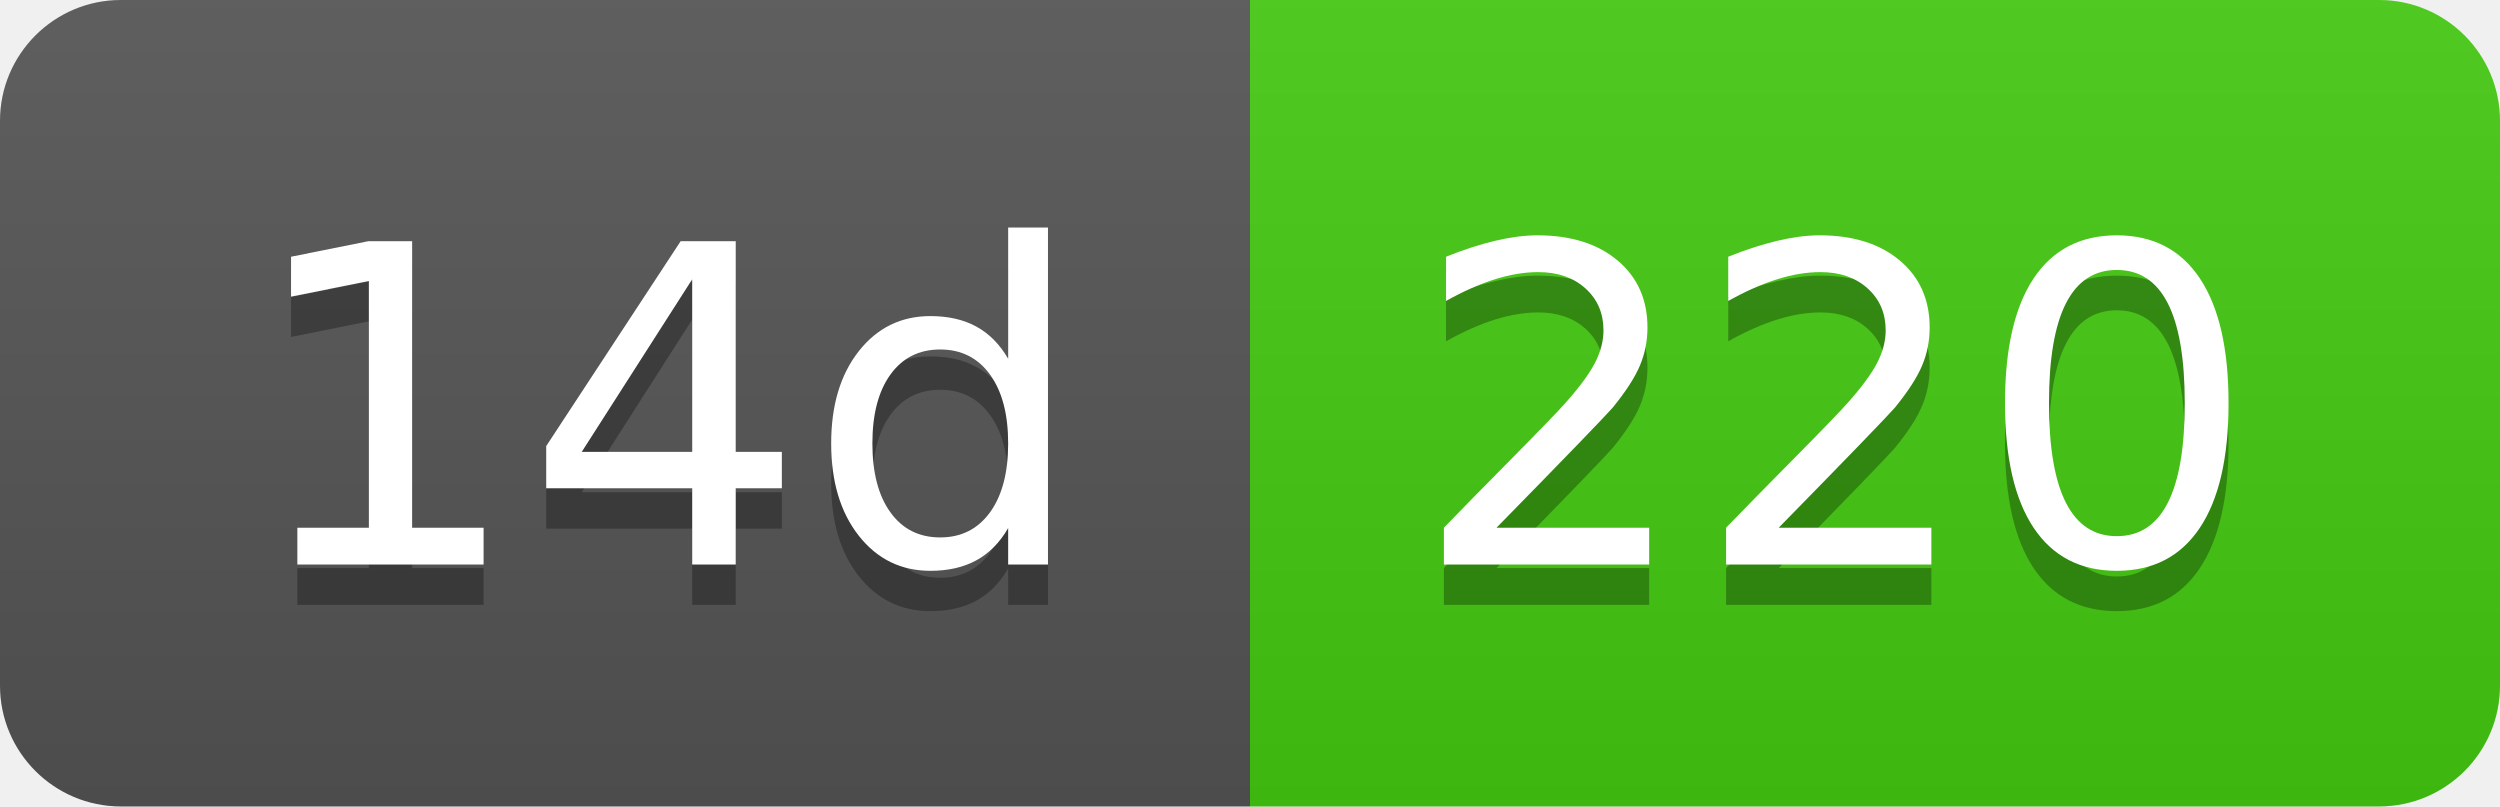
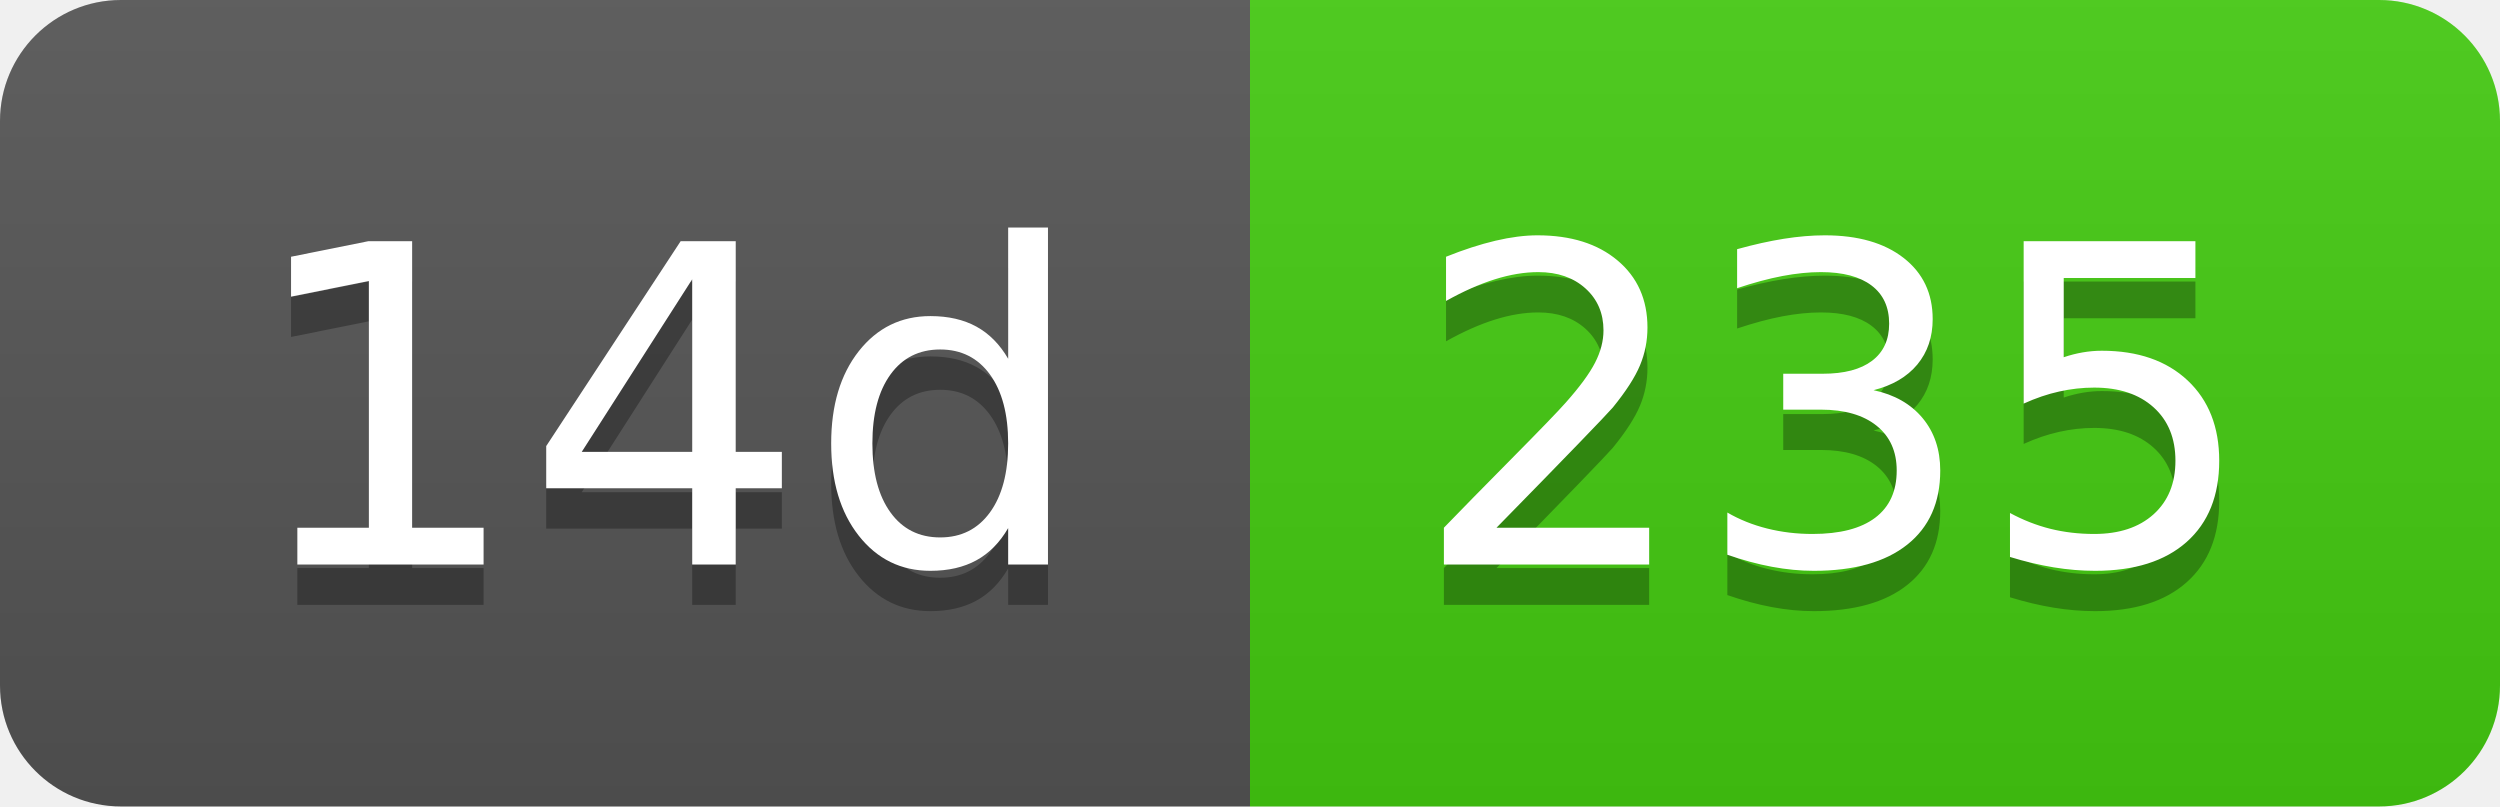
- <svg xmlns="http://www.w3.org/2000/svg" width="62" height="20" role="img" aria-label="14d: 220">
+ <svg xmlns="http://www.w3.org/2000/svg" width="62" height="20" role="img" aria-label="14d: 235">
  <linearGradient id="s" x2="0" y2="100%">
    <stop offset="0" stop-color="#bbb" stop-opacity=".1" />
    <stop offset="1" stop-opacity=".1" />
  </linearGradient>
  <clipPath id="r">
    <rect width="62" height="20" rx="3" fill="#fff" />
  </clipPath>
  <g clip-path="url(#r)">
    <rect width="31" height="20" fill="#555" />
    <rect x="31" width="31" height="20" fill="#4c1" />
    <rect width="62" height="20" fill="url(#s)" />
  </g>
  <g fill="#fff" text-anchor="middle" font-family="Verdana,Geneva,DejaVu Sans,sans-serif" text-rendering="geometricPrecision" font-size="110">
    <text aria-hidden="true" x="165" y="150" fill="#010101" fill-opacity=".3" transform="scale(.1)" textLength="210">14d</text>
    <text x="165" y="140" transform="scale(.1)" fill="#fff" textLength="210">14d</text>
-     <text aria-hidden="true" x="455" y="150" fill="#010101" fill-opacity=".3" transform="scale(.1)" textLength="210">220</text>
-     <text x="455" y="140" transform="scale(.1)" fill="#fff" textLength="210">220</text>
+     <text aria-hidden="true" x="455" y="150" fill="#010101" fill-opacity=".3" transform="scale(.1)" textLength="210">235</text>
+     <text x="455" y="140" transform="scale(.1)" fill="#fff" textLength="210">235</text>
  </g>
</svg>
